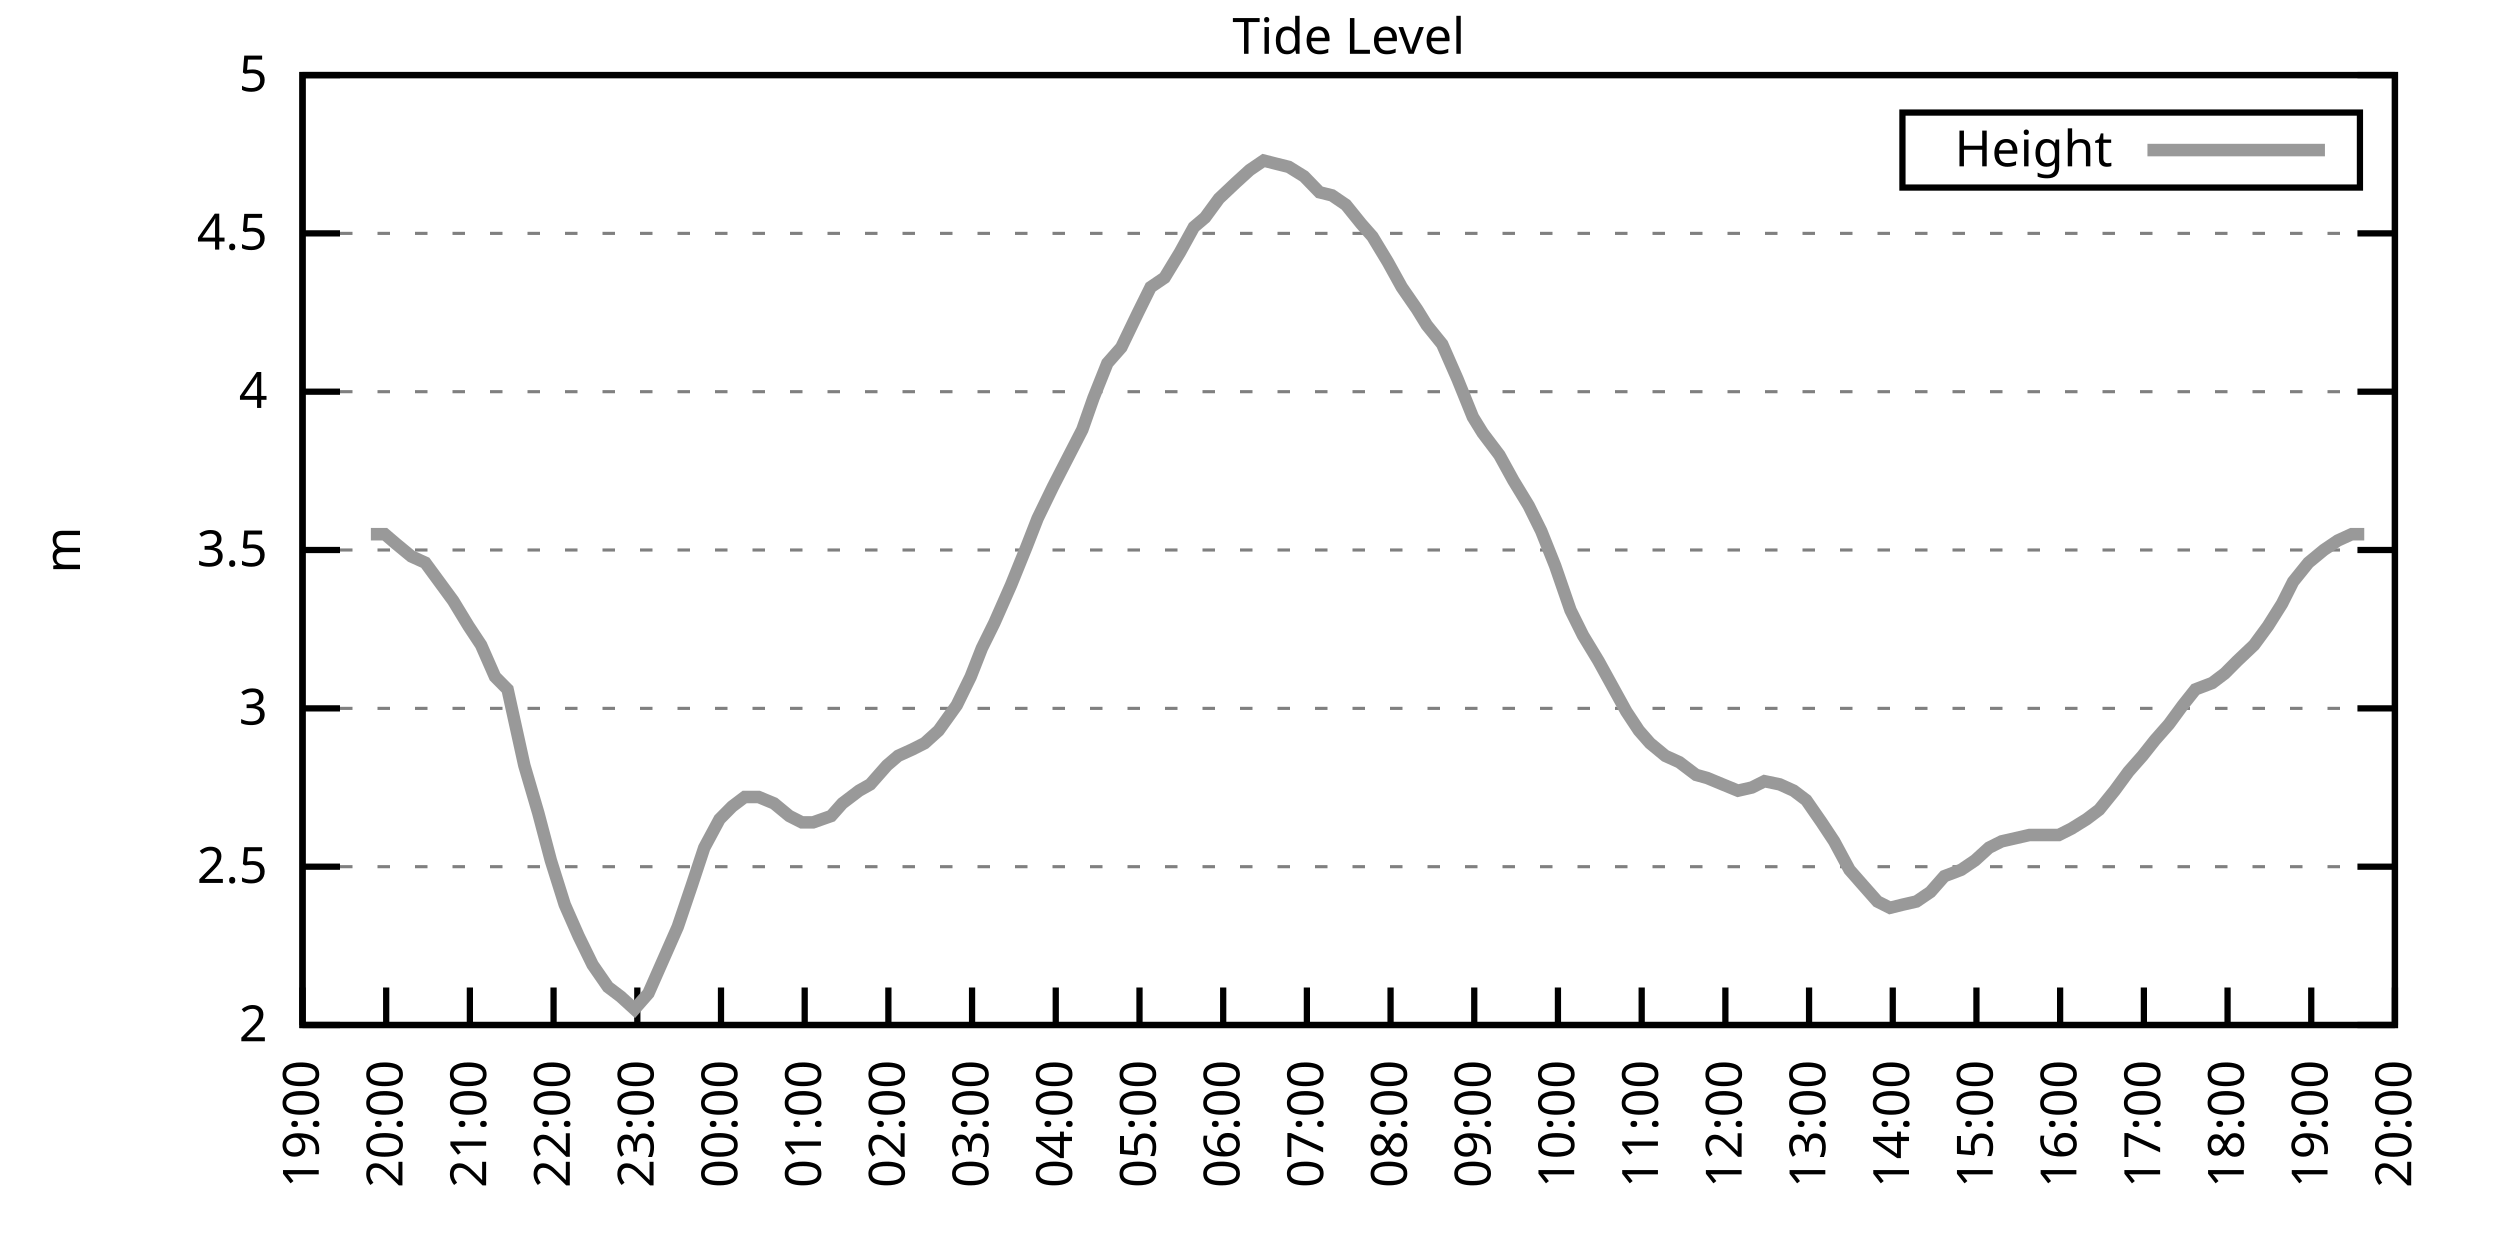
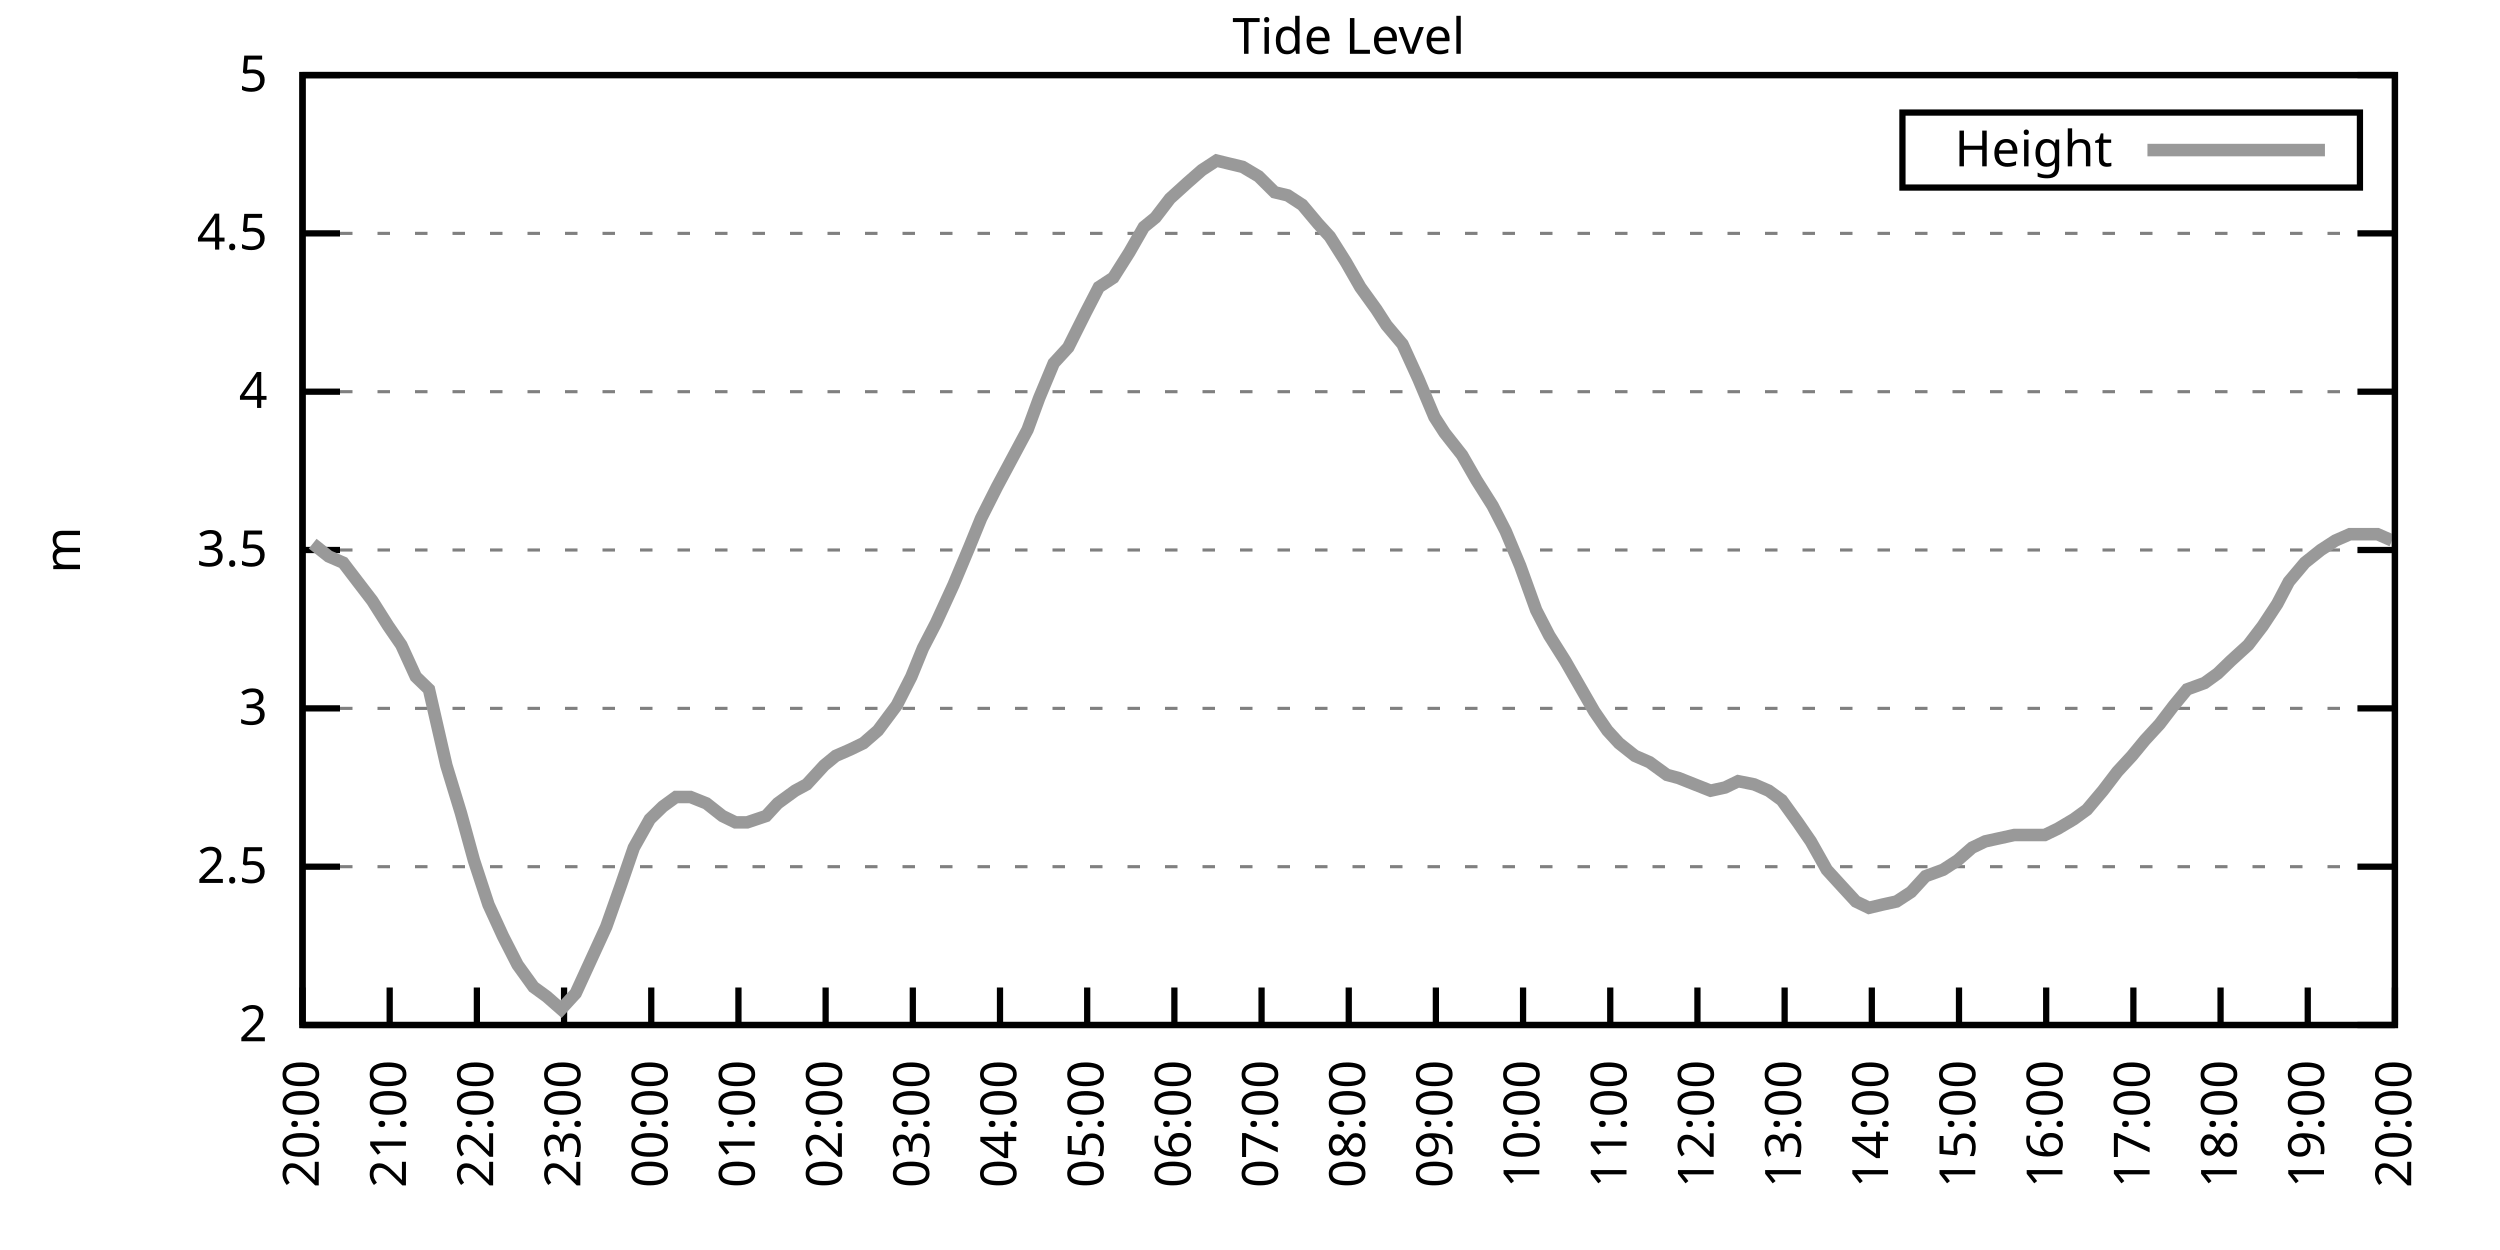
<svg xmlns="http://www.w3.org/2000/svg" xmlns:xlink="http://www.w3.org/1999/xlink" width="400" height="200" viewBox="0 0 400 200">
  <g id="gnuplot_canvas">
    <rect x="0" y="0" width="400" height="200" fill="none" />
    <defs>
      <circle id="gpDot" r="0.5" stroke-width="0.5" stroke="currentColor" />
      <path id="gpPt0" stroke-width="0.333" stroke="currentColor" d="M-1,0 h2 M0,-1 v2" />
      <path id="gpPt1" stroke-width="0.333" stroke="currentColor" d="M-1,-1 L1,1 M1,-1 L-1,1" />
      <path id="gpPt2" stroke-width="0.333" stroke="currentColor" d="M-1,0 L1,0 M0,-1 L0,1 M-1,-1 L1,1 M-1,1 L1,-1" />
      <rect id="gpPt3" stroke-width="0.333" stroke="currentColor" x="-1" y="-1" width="2" height="2" />
      <rect id="gpPt4" stroke-width="0.333" stroke="currentColor" fill="currentColor" x="-1" y="-1" width="2" height="2" />
      <circle id="gpPt5" stroke-width="0.333" stroke="currentColor" cx="0" cy="0" r="1" />
      <use xlink:href="#gpPt5" id="gpPt6" fill="currentColor" stroke="none" />
      <path id="gpPt7" stroke-width="0.333" stroke="currentColor" d="M0,-1.33 L-1.33,0.67 L1.33,0.67 z" />
      <use xlink:href="#gpPt7" id="gpPt8" fill="currentColor" stroke="none" />
      <use xlink:href="#gpPt7" id="gpPt9" stroke="currentColor" transform="rotate(180)" />
      <use xlink:href="#gpPt9" id="gpPt10" fill="currentColor" stroke="none" />
      <use xlink:href="#gpPt3" id="gpPt11" stroke="currentColor" transform="rotate(45)" />
      <use xlink:href="#gpPt11" id="gpPt12" fill="currentColor" stroke="none" />
      <path id="gpPt13" stroke-width="0.333" stroke="currentColor" d="M0,1.330 L1.265,0.411 L0.782,-1.067 L-0.782,-1.076 L-1.265,0.411 z" />
      <use xlink:href="#gpPt13" id="gpPt14" fill="currentColor" stroke="none" />
      <filter id="textbox" filterUnits="objectBoundingBox" x="0" y="0" height="1" width="1">
        <feFlood flood-color="white" flood-opacity="1" result="bgnd" />
        <feComposite in="SourceGraphic" in2="bgnd" operator="atop" />
      </filter>
      <filter id="greybox" filterUnits="objectBoundingBox" x="0" y="0" height="1" width="1">
        <feFlood flood-color="lightgrey" flood-opacity="1" result="grey" />
        <feComposite in="SourceGraphic" in2="grey" operator="atop" />
      </filter>
    </defs>
    <g fill="none" color="white" stroke="currentColor" stroke-width="1.00" stroke-linecap="butt" stroke-linejoin="miter">
</g>
    <g fill="none" color="black" stroke="currentColor" stroke-width="1.00" stroke-linecap="butt" stroke-linejoin="miter">
      <g stroke="none" shape-rendering="crispEdges">
        <polygon fill="rgb(255, 255, 255)" points="48.40,164.00 383.18,164.00 383.18,12.02 48.40,12.02 " />
      </g>
    </g>
    <g fill="none" color="black" stroke="currentColor" stroke-width="1.00" stroke-linecap="butt" stroke-linejoin="miter">
</g>
    <g fill="none" color="black" stroke="black" stroke-width="0.50" stroke-linecap="butt" stroke-linejoin="miter">
</g>
    <g fill="none" color="gray" stroke="currentColor" stroke-width="0.50" stroke-linecap="butt" stroke-linejoin="miter">
      <path stroke="gray" stroke-dasharray="2,4" class="gridline" d="M48.40,164.00 L383.19,164.00  " />
    </g>
    <g fill="none" color="gray" stroke="gray" stroke-width="1.00" stroke-linecap="butt" stroke-linejoin="miter">
</g>
    <g fill="none" color="black" stroke="currentColor" stroke-width="1.00" stroke-linecap="butt" stroke-linejoin="miter">
      <path stroke="black" d="M48.40,164.00 L54.40,164.00 M383.19,164.00 L377.19,164.00  " />
      <g transform="translate(42.80,166.60)" stroke="none" fill="black" font-family="Sans" font-size="8.00" text-anchor="end">
        <text>
          <tspan font-family="Sans"> 2</tspan>
        </text>
      </g>
    </g>
    <g fill="none" color="black" stroke="currentColor" stroke-width="1.00" stroke-linecap="butt" stroke-linejoin="miter">
</g>
    <g fill="none" color="black" stroke="black" stroke-width="0.50" stroke-linecap="butt" stroke-linejoin="miter">
</g>
    <g fill="none" color="gray" stroke="currentColor" stroke-width="0.50" stroke-linecap="butt" stroke-linejoin="miter">
      <path stroke="gray" stroke-dasharray="2,4" class="gridline" d="M48.40,138.67 L383.19,138.67  " />
    </g>
    <g fill="none" color="gray" stroke="gray" stroke-width="1.00" stroke-linecap="butt" stroke-linejoin="miter">
</g>
    <g fill="none" color="black" stroke="currentColor" stroke-width="1.00" stroke-linecap="butt" stroke-linejoin="miter">
      <path stroke="black" d="M48.40,138.67 L54.40,138.67 M383.19,138.67 L377.19,138.67  " />
      <g transform="translate(42.80,141.27)" stroke="none" fill="black" font-family="Sans" font-size="8.00" text-anchor="end">
        <text>
          <tspan font-family="Sans"> 2.5</tspan>
        </text>
      </g>
    </g>
    <g fill="none" color="black" stroke="currentColor" stroke-width="1.00" stroke-linecap="butt" stroke-linejoin="miter">
</g>
    <g fill="none" color="black" stroke="black" stroke-width="0.50" stroke-linecap="butt" stroke-linejoin="miter">
</g>
    <g fill="none" color="gray" stroke="currentColor" stroke-width="0.50" stroke-linecap="butt" stroke-linejoin="miter">
      <path stroke="gray" stroke-dasharray="2,4" class="gridline" d="M48.40,113.34 L383.19,113.34  " />
    </g>
    <g fill="none" color="gray" stroke="gray" stroke-width="1.00" stroke-linecap="butt" stroke-linejoin="miter">
</g>
    <g fill="none" color="black" stroke="currentColor" stroke-width="1.00" stroke-linecap="butt" stroke-linejoin="miter">
      <path stroke="black" d="M48.40,113.34 L54.40,113.34 M383.19,113.34 L377.19,113.34  " />
      <g transform="translate(42.80,115.94)" stroke="none" fill="black" font-family="Sans" font-size="8.00" text-anchor="end">
        <text>
          <tspan font-family="Sans"> 3</tspan>
        </text>
      </g>
    </g>
    <g fill="none" color="black" stroke="currentColor" stroke-width="1.00" stroke-linecap="butt" stroke-linejoin="miter">
</g>
    <g fill="none" color="black" stroke="black" stroke-width="0.50" stroke-linecap="butt" stroke-linejoin="miter">
</g>
    <g fill="none" color="gray" stroke="currentColor" stroke-width="0.50" stroke-linecap="butt" stroke-linejoin="miter">
      <path stroke="gray" stroke-dasharray="2,4" class="gridline" d="M48.40,88.00 L383.19,88.00  " />
    </g>
    <g fill="none" color="gray" stroke="gray" stroke-width="1.00" stroke-linecap="butt" stroke-linejoin="miter">
</g>
    <g fill="none" color="black" stroke="currentColor" stroke-width="1.00" stroke-linecap="butt" stroke-linejoin="miter">
      <path stroke="black" d="M48.40,88.00 L54.40,88.00 M383.19,88.00 L377.19,88.00  " />
      <g transform="translate(42.80,90.60)" stroke="none" fill="black" font-family="Sans" font-size="8.00" text-anchor="end">
        <text>
          <tspan font-family="Sans"> 3.5</tspan>
        </text>
      </g>
    </g>
    <g fill="none" color="black" stroke="currentColor" stroke-width="1.00" stroke-linecap="butt" stroke-linejoin="miter">
</g>
    <g fill="none" color="black" stroke="black" stroke-width="0.50" stroke-linecap="butt" stroke-linejoin="miter">
</g>
    <g fill="none" color="gray" stroke="currentColor" stroke-width="0.50" stroke-linecap="butt" stroke-linejoin="miter">
      <path stroke="gray" stroke-dasharray="2,4" class="gridline" d="M48.40,62.67 L383.19,62.67  " />
    </g>
    <g fill="none" color="gray" stroke="gray" stroke-width="1.00" stroke-linecap="butt" stroke-linejoin="miter">
</g>
    <g fill="none" color="black" stroke="currentColor" stroke-width="1.00" stroke-linecap="butt" stroke-linejoin="miter">
      <path stroke="black" d="M48.40,62.67 L54.40,62.67 M383.19,62.67 L377.19,62.67  " />
      <g transform="translate(42.80,65.27)" stroke="none" fill="black" font-family="Sans" font-size="8.00" text-anchor="end">
        <text>
          <tspan font-family="Sans"> 4</tspan>
        </text>
      </g>
    </g>
    <g fill="none" color="black" stroke="currentColor" stroke-width="1.00" stroke-linecap="butt" stroke-linejoin="miter">
</g>
    <g fill="none" color="black" stroke="black" stroke-width="0.50" stroke-linecap="butt" stroke-linejoin="miter">
</g>
    <g fill="none" color="gray" stroke="currentColor" stroke-width="0.50" stroke-linecap="butt" stroke-linejoin="miter">
      <path stroke="gray" stroke-dasharray="2,4" class="gridline" d="M48.40,37.34 L383.19,37.34  " />
    </g>
    <g fill="none" color="gray" stroke="gray" stroke-width="1.00" stroke-linecap="butt" stroke-linejoin="miter">
</g>
    <g fill="none" color="black" stroke="currentColor" stroke-width="1.00" stroke-linecap="butt" stroke-linejoin="miter">
      <path stroke="black" d="M48.40,37.34 L54.40,37.34 M383.19,37.34 L377.19,37.34  " />
      <g transform="translate(42.80,39.94)" stroke="none" fill="black" font-family="Sans" font-size="8.00" text-anchor="end">
        <text>
          <tspan font-family="Sans"> 4.5</tspan>
        </text>
      </g>
    </g>
    <g fill="none" color="black" stroke="currentColor" stroke-width="1.00" stroke-linecap="butt" stroke-linejoin="miter">
</g>
    <g fill="none" color="black" stroke="black" stroke-width="0.50" stroke-linecap="butt" stroke-linejoin="miter">
</g>
    <g fill="none" color="gray" stroke="currentColor" stroke-width="0.50" stroke-linecap="butt" stroke-linejoin="miter">
      <path stroke="gray" stroke-dasharray="2,4" class="gridline" d="M48.40,12.01 L383.19,12.01  " />
    </g>
    <g fill="none" color="gray" stroke="gray" stroke-width="1.00" stroke-linecap="butt" stroke-linejoin="miter">
</g>
    <g fill="none" color="black" stroke="currentColor" stroke-width="1.00" stroke-linecap="butt" stroke-linejoin="miter">
      <path stroke="black" d="M48.40,12.01 L54.40,12.01 M383.19,12.01 L377.19,12.01  " />
      <g transform="translate(42.80,14.61)" stroke="none" fill="black" font-family="Sans" font-size="8.00" text-anchor="end">
        <text>
          <tspan font-family="Sans"> 5</tspan>
        </text>
      </g>
    </g>
    <g fill="none" color="black" stroke="currentColor" stroke-width="1.00" stroke-linecap="butt" stroke-linejoin="miter">
      <path stroke="black" d="M48.40,164.00 L48.40,158.00  " />
      <g transform="translate(51.00,169.60) rotate(270.00)" stroke="none" fill="black" font-family="Sans" font-size="8.00" text-anchor="end">
        <text>
-           <tspan font-family="Sans">19:00</tspan>
-         </text>
-       </g>
-     </g>
-     <g fill="none" color="black" stroke="currentColor" stroke-width="1.00" stroke-linecap="butt" stroke-linejoin="miter">
-       <path stroke="black" d="M61.79,164.00 L61.79,158.00  " />
-       <g transform="translate(64.39,169.60) rotate(270.00)" stroke="none" fill="black" font-family="Sans" font-size="8.00" text-anchor="end">
-         <text>
          <tspan font-family="Sans">20:00</tspan>
        </text>
      </g>
    </g>
    <g fill="none" color="black" stroke="currentColor" stroke-width="1.00" stroke-linecap="butt" stroke-linejoin="miter">
-       <path stroke="black" d="M75.18,164.00 L75.18,158.00  " />
-       <g transform="translate(77.78,169.60) rotate(270.00)" stroke="none" fill="black" font-family="Sans" font-size="8.00" text-anchor="end">
+       <path stroke="black" d="M62.35,164.00 L62.35,158.00  " />
+       <g transform="translate(64.95,169.60) rotate(270.00)" stroke="none" fill="black" font-family="Sans" font-size="8.00" text-anchor="end">
        <text>
          <tspan font-family="Sans">21:00</tspan>
        </text>
      </g>
    </g>
    <g fill="none" color="black" stroke="currentColor" stroke-width="1.00" stroke-linecap="butt" stroke-linejoin="miter">
-       <path stroke="black" d="M88.57,164.00 L88.57,158.00  " />
-       <g transform="translate(91.17,169.60) rotate(270.00)" stroke="none" fill="black" font-family="Sans" font-size="8.00" text-anchor="end">
+       <path stroke="black" d="M76.30,164.00 L76.30,158.00  " />
+       <g transform="translate(78.90,169.60) rotate(270.00)" stroke="none" fill="black" font-family="Sans" font-size="8.00" text-anchor="end">
        <text>
          <tspan font-family="Sans">22:00</tspan>
        </text>
      </g>
    </g>
    <g fill="none" color="black" stroke="currentColor" stroke-width="1.00" stroke-linecap="butt" stroke-linejoin="miter">
-       <path stroke="black" d="M101.97,164.00 L101.97,158.00  " />
-       <g transform="translate(104.57,169.60) rotate(270.00)" stroke="none" fill="black" font-family="Sans" font-size="8.00" text-anchor="end">
+       <path stroke="black" d="M90.25,164.00 L90.25,158.00  " />
+       <g transform="translate(92.85,169.60) rotate(270.00)" stroke="none" fill="black" font-family="Sans" font-size="8.00" text-anchor="end">
        <text>
          <tspan font-family="Sans">23:00</tspan>
        </text>
      </g>
    </g>
    <g fill="none" color="black" stroke="currentColor" stroke-width="1.00" stroke-linecap="butt" stroke-linejoin="miter">
-       <path stroke="black" d="M115.36,164.00 L115.36,158.00  " />
-       <g transform="translate(117.96,169.60) rotate(270.00)" stroke="none" fill="black" font-family="Sans" font-size="8.00" text-anchor="end">
+       <path stroke="black" d="M104.20,164.00 L104.20,158.00  " />
+       <g transform="translate(106.80,169.60) rotate(270.00)" stroke="none" fill="black" font-family="Sans" font-size="8.00" text-anchor="end">
        <text>
          <tspan font-family="Sans">00:00</tspan>
        </text>
      </g>
    </g>
    <g fill="none" color="black" stroke="currentColor" stroke-width="1.00" stroke-linecap="butt" stroke-linejoin="miter">
-       <path stroke="black" d="M128.75,164.00 L128.75,158.00  " />
-       <g transform="translate(131.35,169.60) rotate(270.00)" stroke="none" fill="black" font-family="Sans" font-size="8.00" text-anchor="end">
+       <path stroke="black" d="M118.15,164.00 L118.15,158.00  " />
+       <g transform="translate(120.75,169.60) rotate(270.00)" stroke="none" fill="black" font-family="Sans" font-size="8.00" text-anchor="end">
        <text>
          <tspan font-family="Sans">01:00</tspan>
        </text>
      </g>
    </g>
    <g fill="none" color="black" stroke="currentColor" stroke-width="1.00" stroke-linecap="butt" stroke-linejoin="miter">
-       <path stroke="black" d="M142.14,164.00 L142.14,158.00  " />
-       <g transform="translate(144.74,169.60) rotate(270.00)" stroke="none" fill="black" font-family="Sans" font-size="8.00" text-anchor="end">
+       <path stroke="black" d="M132.10,164.00 L132.10,158.00  " />
+       <g transform="translate(134.70,169.60) rotate(270.00)" stroke="none" fill="black" font-family="Sans" font-size="8.00" text-anchor="end">
        <text>
          <tspan font-family="Sans">02:00</tspan>
        </text>
      </g>
    </g>
    <g fill="none" color="black" stroke="currentColor" stroke-width="1.00" stroke-linecap="butt" stroke-linejoin="miter">
-       <path stroke="black" d="M155.53,164.00 L155.53,158.00  " />
-       <g transform="translate(158.13,169.60) rotate(270.00)" stroke="none" fill="black" font-family="Sans" font-size="8.00" text-anchor="end">
+       <path stroke="black" d="M146.05,164.00 L146.05,158.00  " />
+       <g transform="translate(148.65,169.60) rotate(270.00)" stroke="none" fill="black" font-family="Sans" font-size="8.00" text-anchor="end">
        <text>
          <tspan font-family="Sans">03:00</tspan>
        </text>
      </g>
    </g>
    <g fill="none" color="black" stroke="currentColor" stroke-width="1.00" stroke-linecap="butt" stroke-linejoin="miter">
-       <path stroke="black" d="M168.92,164.00 L168.92,158.00  " />
-       <g transform="translate(171.52,169.60) rotate(270.00)" stroke="none" fill="black" font-family="Sans" font-size="8.00" text-anchor="end">
+       <path stroke="black" d="M160.00,164.00 L160.00,158.00  " />
+       <g transform="translate(162.60,169.60) rotate(270.00)" stroke="none" fill="black" font-family="Sans" font-size="8.00" text-anchor="end">
        <text>
          <tspan font-family="Sans">04:00</tspan>
        </text>
      </g>
    </g>
    <g fill="none" color="black" stroke="currentColor" stroke-width="1.00" stroke-linecap="butt" stroke-linejoin="miter">
-       <path stroke="black" d="M182.32,164.00 L182.32,158.00  " />
-       <g transform="translate(184.92,169.60) rotate(270.00)" stroke="none" fill="black" font-family="Sans" font-size="8.00" text-anchor="end">
+       <path stroke="black" d="M173.95,164.00 L173.95,158.00  " />
+       <g transform="translate(176.55,169.60) rotate(270.00)" stroke="none" fill="black" font-family="Sans" font-size="8.00" text-anchor="end">
        <text>
          <tspan font-family="Sans">05:00</tspan>
        </text>
      </g>
    </g>
    <g fill="none" color="black" stroke="currentColor" stroke-width="1.00" stroke-linecap="butt" stroke-linejoin="miter">
-       <path stroke="black" d="M195.71,164.00 L195.71,158.00  " />
-       <g transform="translate(198.31,169.60) rotate(270.00)" stroke="none" fill="black" font-family="Sans" font-size="8.00" text-anchor="end">
+       <path stroke="black" d="M187.90,164.00 L187.90,158.00  " />
+       <g transform="translate(190.50,169.60) rotate(270.00)" stroke="none" fill="black" font-family="Sans" font-size="8.00" text-anchor="end">
        <text>
          <tspan font-family="Sans">06:00</tspan>
        </text>
      </g>
    </g>
    <g fill="none" color="black" stroke="currentColor" stroke-width="1.00" stroke-linecap="butt" stroke-linejoin="miter">
-       <path stroke="black" d="M209.10,164.00 L209.10,158.00  " />
-       <g transform="translate(211.70,169.60) rotate(270.00)" stroke="none" fill="black" font-family="Sans" font-size="8.00" text-anchor="end">
+       <path stroke="black" d="M201.85,164.00 L201.85,158.00  " />
+       <g transform="translate(204.45,169.60) rotate(270.00)" stroke="none" fill="black" font-family="Sans" font-size="8.00" text-anchor="end">
        <text>
          <tspan font-family="Sans">07:00</tspan>
        </text>
      </g>
    </g>
    <g fill="none" color="black" stroke="currentColor" stroke-width="1.00" stroke-linecap="butt" stroke-linejoin="miter">
-       <path stroke="black" d="M222.49,164.00 L222.49,158.00  " />
-       <g transform="translate(225.09,169.60) rotate(270.00)" stroke="none" fill="black" font-family="Sans" font-size="8.00" text-anchor="end">
+       <path stroke="black" d="M215.80,164.00 L215.80,158.00  " />
+       <g transform="translate(218.40,169.60) rotate(270.00)" stroke="none" fill="black" font-family="Sans" font-size="8.00" text-anchor="end">
        <text>
          <tspan font-family="Sans">08:00</tspan>
        </text>
      </g>
    </g>
    <g fill="none" color="black" stroke="currentColor" stroke-width="1.00" stroke-linecap="butt" stroke-linejoin="miter">
-       <path stroke="black" d="M235.88,164.00 L235.88,158.00  " />
-       <g transform="translate(238.48,169.60) rotate(270.00)" stroke="none" fill="black" font-family="Sans" font-size="8.00" text-anchor="end">
+       <path stroke="black" d="M229.74,164.00 L229.74,158.00  " />
+       <g transform="translate(232.34,169.60) rotate(270.00)" stroke="none" fill="black" font-family="Sans" font-size="8.00" text-anchor="end">
        <text>
          <tspan font-family="Sans">09:00</tspan>
        </text>
      </g>
    </g>
    <g fill="none" color="black" stroke="currentColor" stroke-width="1.00" stroke-linecap="butt" stroke-linejoin="miter">
-       <path stroke="black" d="M249.27,164.00 L249.27,158.00  " />
-       <g transform="translate(251.87,169.60) rotate(270.00)" stroke="none" fill="black" font-family="Sans" font-size="8.00" text-anchor="end">
+       <path stroke="black" d="M243.69,164.00 L243.69,158.00  " />
+       <g transform="translate(246.29,169.60) rotate(270.00)" stroke="none" fill="black" font-family="Sans" font-size="8.00" text-anchor="end">
        <text>
          <tspan font-family="Sans">10:00</tspan>
        </text>
      </g>
    </g>
    <g fill="none" color="black" stroke="currentColor" stroke-width="1.00" stroke-linecap="butt" stroke-linejoin="miter">
-       <path stroke="black" d="M262.67,164.00 L262.67,158.00  " />
-       <g transform="translate(265.27,169.60) rotate(270.00)" stroke="none" fill="black" font-family="Sans" font-size="8.00" text-anchor="end">
+       <path stroke="black" d="M257.64,164.00 L257.64,158.00  " />
+       <g transform="translate(260.24,169.60) rotate(270.00)" stroke="none" fill="black" font-family="Sans" font-size="8.00" text-anchor="end">
        <text>
          <tspan font-family="Sans">11:00</tspan>
        </text>
      </g>
    </g>
    <g fill="none" color="black" stroke="currentColor" stroke-width="1.00" stroke-linecap="butt" stroke-linejoin="miter">
-       <path stroke="black" d="M276.06,164.00 L276.06,158.00  " />
-       <g transform="translate(278.66,169.60) rotate(270.00)" stroke="none" fill="black" font-family="Sans" font-size="8.00" text-anchor="end">
+       <path stroke="black" d="M271.59,164.00 L271.59,158.00  " />
+       <g transform="translate(274.19,169.60) rotate(270.00)" stroke="none" fill="black" font-family="Sans" font-size="8.00" text-anchor="end">
        <text>
          <tspan font-family="Sans">12:00</tspan>
        </text>
      </g>
    </g>
    <g fill="none" color="black" stroke="currentColor" stroke-width="1.00" stroke-linecap="butt" stroke-linejoin="miter">
-       <path stroke="black" d="M289.45,164.00 L289.45,158.00  " />
-       <g transform="translate(292.05,169.60) rotate(270.00)" stroke="none" fill="black" font-family="Sans" font-size="8.00" text-anchor="end">
+       <path stroke="black" d="M285.54,164.00 L285.54,158.00  " />
+       <g transform="translate(288.14,169.60) rotate(270.00)" stroke="none" fill="black" font-family="Sans" font-size="8.00" text-anchor="end">
        <text>
          <tspan font-family="Sans">13:00</tspan>
        </text>
      </g>
    </g>
    <g fill="none" color="black" stroke="currentColor" stroke-width="1.00" stroke-linecap="butt" stroke-linejoin="miter">
-       <path stroke="black" d="M302.84,164.00 L302.84,158.00  " />
-       <g transform="translate(305.44,169.60) rotate(270.00)" stroke="none" fill="black" font-family="Sans" font-size="8.00" text-anchor="end">
+       <path stroke="black" d="M299.49,164.00 L299.49,158.00  " />
+       <g transform="translate(302.09,169.60) rotate(270.00)" stroke="none" fill="black" font-family="Sans" font-size="8.00" text-anchor="end">
        <text>
          <tspan font-family="Sans">14:00</tspan>
        </text>
      </g>
    </g>
    <g fill="none" color="black" stroke="currentColor" stroke-width="1.00" stroke-linecap="butt" stroke-linejoin="miter">
-       <path stroke="black" d="M316.23,164.00 L316.23,158.00  " />
-       <g transform="translate(318.83,169.60) rotate(270.00)" stroke="none" fill="black" font-family="Sans" font-size="8.00" text-anchor="end">
+       <path stroke="black" d="M313.44,164.00 L313.44,158.00  " />
+       <g transform="translate(316.04,169.60) rotate(270.00)" stroke="none" fill="black" font-family="Sans" font-size="8.00" text-anchor="end">
        <text>
          <tspan font-family="Sans">15:00</tspan>
        </text>
      </g>
    </g>
    <g fill="none" color="black" stroke="currentColor" stroke-width="1.00" stroke-linecap="butt" stroke-linejoin="miter">
-       <path stroke="black" d="M329.62,164.00 L329.62,158.00  " />
-       <g transform="translate(332.22,169.60) rotate(270.00)" stroke="none" fill="black" font-family="Sans" font-size="8.00" text-anchor="end">
+       <path stroke="black" d="M327.39,164.00 L327.39,158.00  " />
+       <g transform="translate(329.99,169.60) rotate(270.00)" stroke="none" fill="black" font-family="Sans" font-size="8.00" text-anchor="end">
        <text>
          <tspan font-family="Sans">16:00</tspan>
        </text>
      </g>
    </g>
    <g fill="none" color="black" stroke="currentColor" stroke-width="1.00" stroke-linecap="butt" stroke-linejoin="miter">
-       <path stroke="black" d="M343.02,164.00 L343.02,158.00  " />
-       <g transform="translate(345.62,169.60) rotate(270.00)" stroke="none" fill="black" font-family="Sans" font-size="8.00" text-anchor="end">
+       <path stroke="black" d="M341.34,164.00 L341.34,158.00  " />
+       <g transform="translate(343.94,169.60) rotate(270.00)" stroke="none" fill="black" font-family="Sans" font-size="8.00" text-anchor="end">
        <text>
          <tspan font-family="Sans">17:00</tspan>
        </text>
      </g>
    </g>
    <g fill="none" color="black" stroke="currentColor" stroke-width="1.00" stroke-linecap="butt" stroke-linejoin="miter">
-       <path stroke="black" d="M356.41,164.00 L356.41,158.00  " />
-       <g transform="translate(359.01,169.60) rotate(270.00)" stroke="none" fill="black" font-family="Sans" font-size="8.00" text-anchor="end">
+       <path stroke="black" d="M355.29,164.00 L355.29,158.00  " />
+       <g transform="translate(357.89,169.60) rotate(270.00)" stroke="none" fill="black" font-family="Sans" font-size="8.00" text-anchor="end">
        <text>
          <tspan font-family="Sans">18:00</tspan>
        </text>
      </g>
    </g>
    <g fill="none" color="black" stroke="currentColor" stroke-width="1.00" stroke-linecap="butt" stroke-linejoin="miter">
-       <path stroke="black" d="M369.80,164.00 L369.80,158.00  " />
-       <g transform="translate(372.40,169.60) rotate(270.00)" stroke="none" fill="black" font-family="Sans" font-size="8.00" text-anchor="end">
+       <path stroke="black" d="M369.24,164.00 L369.24,158.00  " />
+       <g transform="translate(371.84,169.60) rotate(270.00)" stroke="none" fill="black" font-family="Sans" font-size="8.00" text-anchor="end">
        <text>
          <tspan font-family="Sans">19:00</tspan>
        </text>
      </g>
    </g>
    <g fill="none" color="black" stroke="currentColor" stroke-width="1.00" stroke-linecap="butt" stroke-linejoin="miter">
      <path stroke="black" d="M383.19,164.00 L383.19,158.00  " />
      <g transform="translate(385.79,169.60) rotate(270.00)" stroke="none" fill="black" font-family="Sans" font-size="8.00" text-anchor="end">
        <text>
          <tspan font-family="Sans">20:00</tspan>
        </text>
      </g>
    </g>
    <g fill="none" color="black" stroke="currentColor" stroke-width="1.00" stroke-linecap="butt" stroke-linejoin="miter">
</g>
    <g fill="none" color="black" stroke="currentColor" stroke-width="1.00" stroke-linecap="butt" stroke-linejoin="miter">
      <path stroke="black" d="M48.40,12.01 L48.40,164.00 L383.19,164.00 L383.19,12.01 L48.40,12.01 Z  " />
    </g>
    <g fill="none" color="black" stroke="currentColor" stroke-width="1.00" stroke-linecap="butt" stroke-linejoin="miter">
</g>
    <g fill="none" color="black" stroke="currentColor" stroke-width="1.00" stroke-linecap="butt" stroke-linejoin="miter">
      <path stroke="black" d="M304.39,30.01 L304.39,18.01 L377.59,18.01 L377.59,30.01 L304.39,30.01 Z  " />
    </g>
    <g id="Tide_level_plot_1">
      <g fill="none" color="white" stroke="black" stroke-width="2.00" stroke-linecap="butt" stroke-linejoin="miter">
</g>
      <g fill="none" color="black" stroke="currentColor" stroke-width="2.00" stroke-linecap="butt" stroke-linejoin="miter">
        <g transform="translate(337.99,26.61)" stroke="none" fill="black" font-family="Sans" font-size="8.00" text-anchor="end">
          <text>
            <tspan font-family="Sans">Height</tspan>
          </text>
        </g>
      </g>
      <g fill="none" color="black" stroke="currentColor" stroke-width="2.00" stroke-linecap="butt" stroke-linejoin="miter">
-         <path stroke="rgb(153, 153, 153)" d="M343.59,24.01 L371.99,24.01 M59.34,85.47 L61.57,85.47 L63.35,86.99 L65.81,89.02 L68.04,90.03 L70.27,93.07   L72.50,96.11 L74.96,100.16 L76.97,103.20 L79.20,108.27 L81.21,110.30 L83.89,122.46 L86.12,130.06 L88.13,137.66   L90.36,144.75 L92.59,149.81 L94.82,154.37 L97.28,157.92 L99.29,159.44 L101.52,161.47 L103.75,158.93 L105.98,153.87   L108.44,148.29 L110.67,141.71 L112.68,135.63 L115.13,131.07 L117.14,129.04 L119.15,127.52 L121.38,127.52 L123.84,128.54   L126.29,130.56 L128.30,131.58 L130.09,131.58 L132.99,130.56 L134.78,128.54 L137.45,126.51 L139.24,125.50 L141.92,122.46   L143.70,120.94 L145.94,119.92 L147.94,118.91 L150.18,116.88 L153.08,112.83 L155.31,108.27 L157.10,103.71 L159.10,99.66   L161.78,93.58 L164.24,87.50 L166.02,82.94 L168.48,77.87 L170.04,74.83 L173.17,68.75 L174.95,63.69 L177.18,58.11   L179.41,55.58 L182.09,50.01 L184.10,45.95 L186.33,44.43 L188.79,40.38 L191.02,36.33 L192.81,34.81 L195.04,31.77   L197.72,29.24 L199.95,27.21 L202.18,25.69 L204.19,26.20 L206.20,26.70 L208.65,28.22 L211.11,30.76 L213.12,31.26   L215.35,32.78 L217.80,35.82 L219.59,37.85 L222.04,41.90 L224.28,45.95 L226.73,49.50 L228.29,52.03 L230.75,55.07   L233.20,60.65 L235.66,66.73 L237.22,69.26 L239.90,72.81 L242.13,76.86 L244.59,80.91 L246.60,84.97 L248.83,90.54   L251.28,97.63 L253.29,101.68 L255.75,105.74 L257.98,109.79 L260.21,113.84 L262.22,116.88 L264.00,118.91 L266.46,120.94   L268.69,121.95 L271.37,123.98 L273.16,124.48 L275.61,125.50 L278.07,126.51 L280.30,126.00 L282.31,124.99 L284.76,125.50   L286.99,126.51 L289.00,128.03 L291.46,131.58 L293.47,134.62 L295.92,139.17 L298.15,141.71 L300.39,144.24 L302.39,145.25   L304.40,144.75 L306.63,144.24 L308.87,142.72 L311.10,140.19 L313.78,139.17 L316.01,137.66 L318.24,135.63 L320.25,134.62   L322.48,134.11 L324.71,133.60 L326.95,133.60 L329.40,133.60 L331.41,132.59 L333.86,131.07 L335.87,129.55 L338.33,126.51   L340.56,123.47 L342.79,120.94 L344.80,118.40 L347.03,115.87 L349.26,112.83 L351.27,110.30 L353.95,109.28 L355.96,107.76   L357.97,105.74 L360.65,103.20 L362.88,100.16 L365.11,96.62 L366.90,93.07 L369.35,90.03 L371.81,88.00 L374.04,86.49   L376.27,85.47 L378.28,85.47  " />
+         <path stroke="rgb(153, 153, 153)" d="M343.59,24.01 L371.99,24.01 M50.03,86.99 L52.58,89.02 L54.91,90.03 L57.23,93.07 L59.56,96.11 L62.12,100.16   L64.21,103.20 L66.53,108.27 L68.63,110.30 L71.42,122.46 L73.74,130.06 L75.83,137.66 L78.16,144.75 L80.48,149.81   L82.81,154.37 L85.37,157.92 L87.46,159.44 L89.78,161.47 L92.11,158.93 L94.43,153.87 L96.99,148.29 L99.32,141.71   L101.41,135.63 L103.97,131.07 L106.06,129.04 L108.15,127.52 L110.48,127.52 L113.03,128.54 L115.59,130.56 L117.68,131.58   L119.54,131.58 L122.57,130.56 L124.43,128.54 L127.22,126.51 L129.08,125.50 L131.87,122.46 L133.72,120.94 L136.05,119.92   L138.14,118.91 L140.47,116.88 L143.49,112.83 L145.81,108.27 L147.67,103.71 L149.77,99.66 L152.56,93.58 L155.11,87.50   L156.97,82.94 L159.53,77.87 L161.16,74.83 L164.41,68.75 L166.27,63.69 L168.60,58.11 L170.92,55.58 L173.71,50.01   L175.81,45.95 L178.13,44.43 L180.69,40.38 L183.01,36.33 L184.87,34.81 L187.20,31.77 L189.99,29.24 L192.31,27.21   L194.64,25.69 L196.73,26.20 L198.82,26.70 L201.38,28.22 L203.94,30.76 L206.03,31.26 L208.36,32.78 L210.91,35.82   L212.77,37.85 L215.33,41.90 L217.65,45.95 L220.21,49.50 L221.84,52.03 L224.40,55.07 L226.95,60.65 L229.51,66.73   L231.14,69.26 L233.93,72.81 L236.25,76.86 L238.81,80.91 L240.90,84.97 L243.23,90.54 L245.79,97.63 L247.88,101.68   L250.44,105.74 L252.76,109.79 L255.09,113.84 L257.18,116.88 L259.04,118.91 L261.60,120.94 L263.92,121.95 L266.71,123.98   L268.57,124.48 L271.13,125.50 L273.69,126.51 L276.01,126.00 L278.10,124.99 L280.66,125.50 L282.99,126.51 L285.08,128.03   L287.64,131.58 L289.73,134.62 L292.29,139.17 L294.61,141.71 L296.94,144.24 L299.03,145.25 L301.12,144.75 L303.44,144.24   L305.77,142.72 L308.09,140.19 L310.88,139.17 L313.21,137.66 L315.53,135.63 L317.63,134.62 L319.95,134.11 L322.28,133.60   L324.60,133.60 L327.16,133.60 L329.25,132.59 L331.81,131.07 L333.90,129.55 L336.46,126.51 L338.78,123.47 L341.11,120.94   L343.20,118.40 L345.53,115.87 L347.85,112.83 L349.94,110.30 L352.73,109.28 L354.83,107.76 L356.92,105.74 L359.71,103.20   L362.03,100.16 L364.36,96.62 L366.22,93.07 L368.78,90.03 L371.33,88.00 L373.66,86.49 L375.98,85.47 L378.08,85.47   L380.40,85.47 L382.73,86.49  " />
      </g>
    </g>
    <g fill="none" color="black" stroke="currentColor" stroke-width="2.00" stroke-linecap="butt" stroke-linejoin="miter">
</g>
    <g fill="none" color="black" stroke="black" stroke-width="1.00" stroke-linecap="butt" stroke-linejoin="miter">
</g>
    <g fill="none" color="black" stroke="currentColor" stroke-width="1.00" stroke-linecap="butt" stroke-linejoin="miter">
      <path stroke="black" d="M48.40,12.01 L48.40,164.00 L383.19,164.00 L383.19,12.01 L48.40,12.01 Z  " />
      <g transform="translate(12.80,88.01) rotate(270.00)" stroke="none" fill="black" font-family="Sans" font-size="8.00" text-anchor="middle">
        <text>
          <tspan font-family="Sans">m</tspan>
        </text>
      </g>
    </g>
    <g fill="none" color="black" stroke="currentColor" stroke-width="1.00" stroke-linecap="butt" stroke-linejoin="miter">
</g>
    <g fill="none" color="black" stroke="currentColor" stroke-width="1.00" stroke-linecap="butt" stroke-linejoin="miter">
      <g transform="translate(215.79,8.61)" stroke="none" fill="black" font-family="Sans" font-size="8.00" text-anchor="middle">
        <text>
          <tspan font-family="Sans">Tide Level</tspan>
        </text>
      </g>
    </g>
    <g fill="none" color="black" stroke="currentColor" stroke-width="1.00" stroke-linecap="butt" stroke-linejoin="miter">
</g>
  </g>
</svg>
